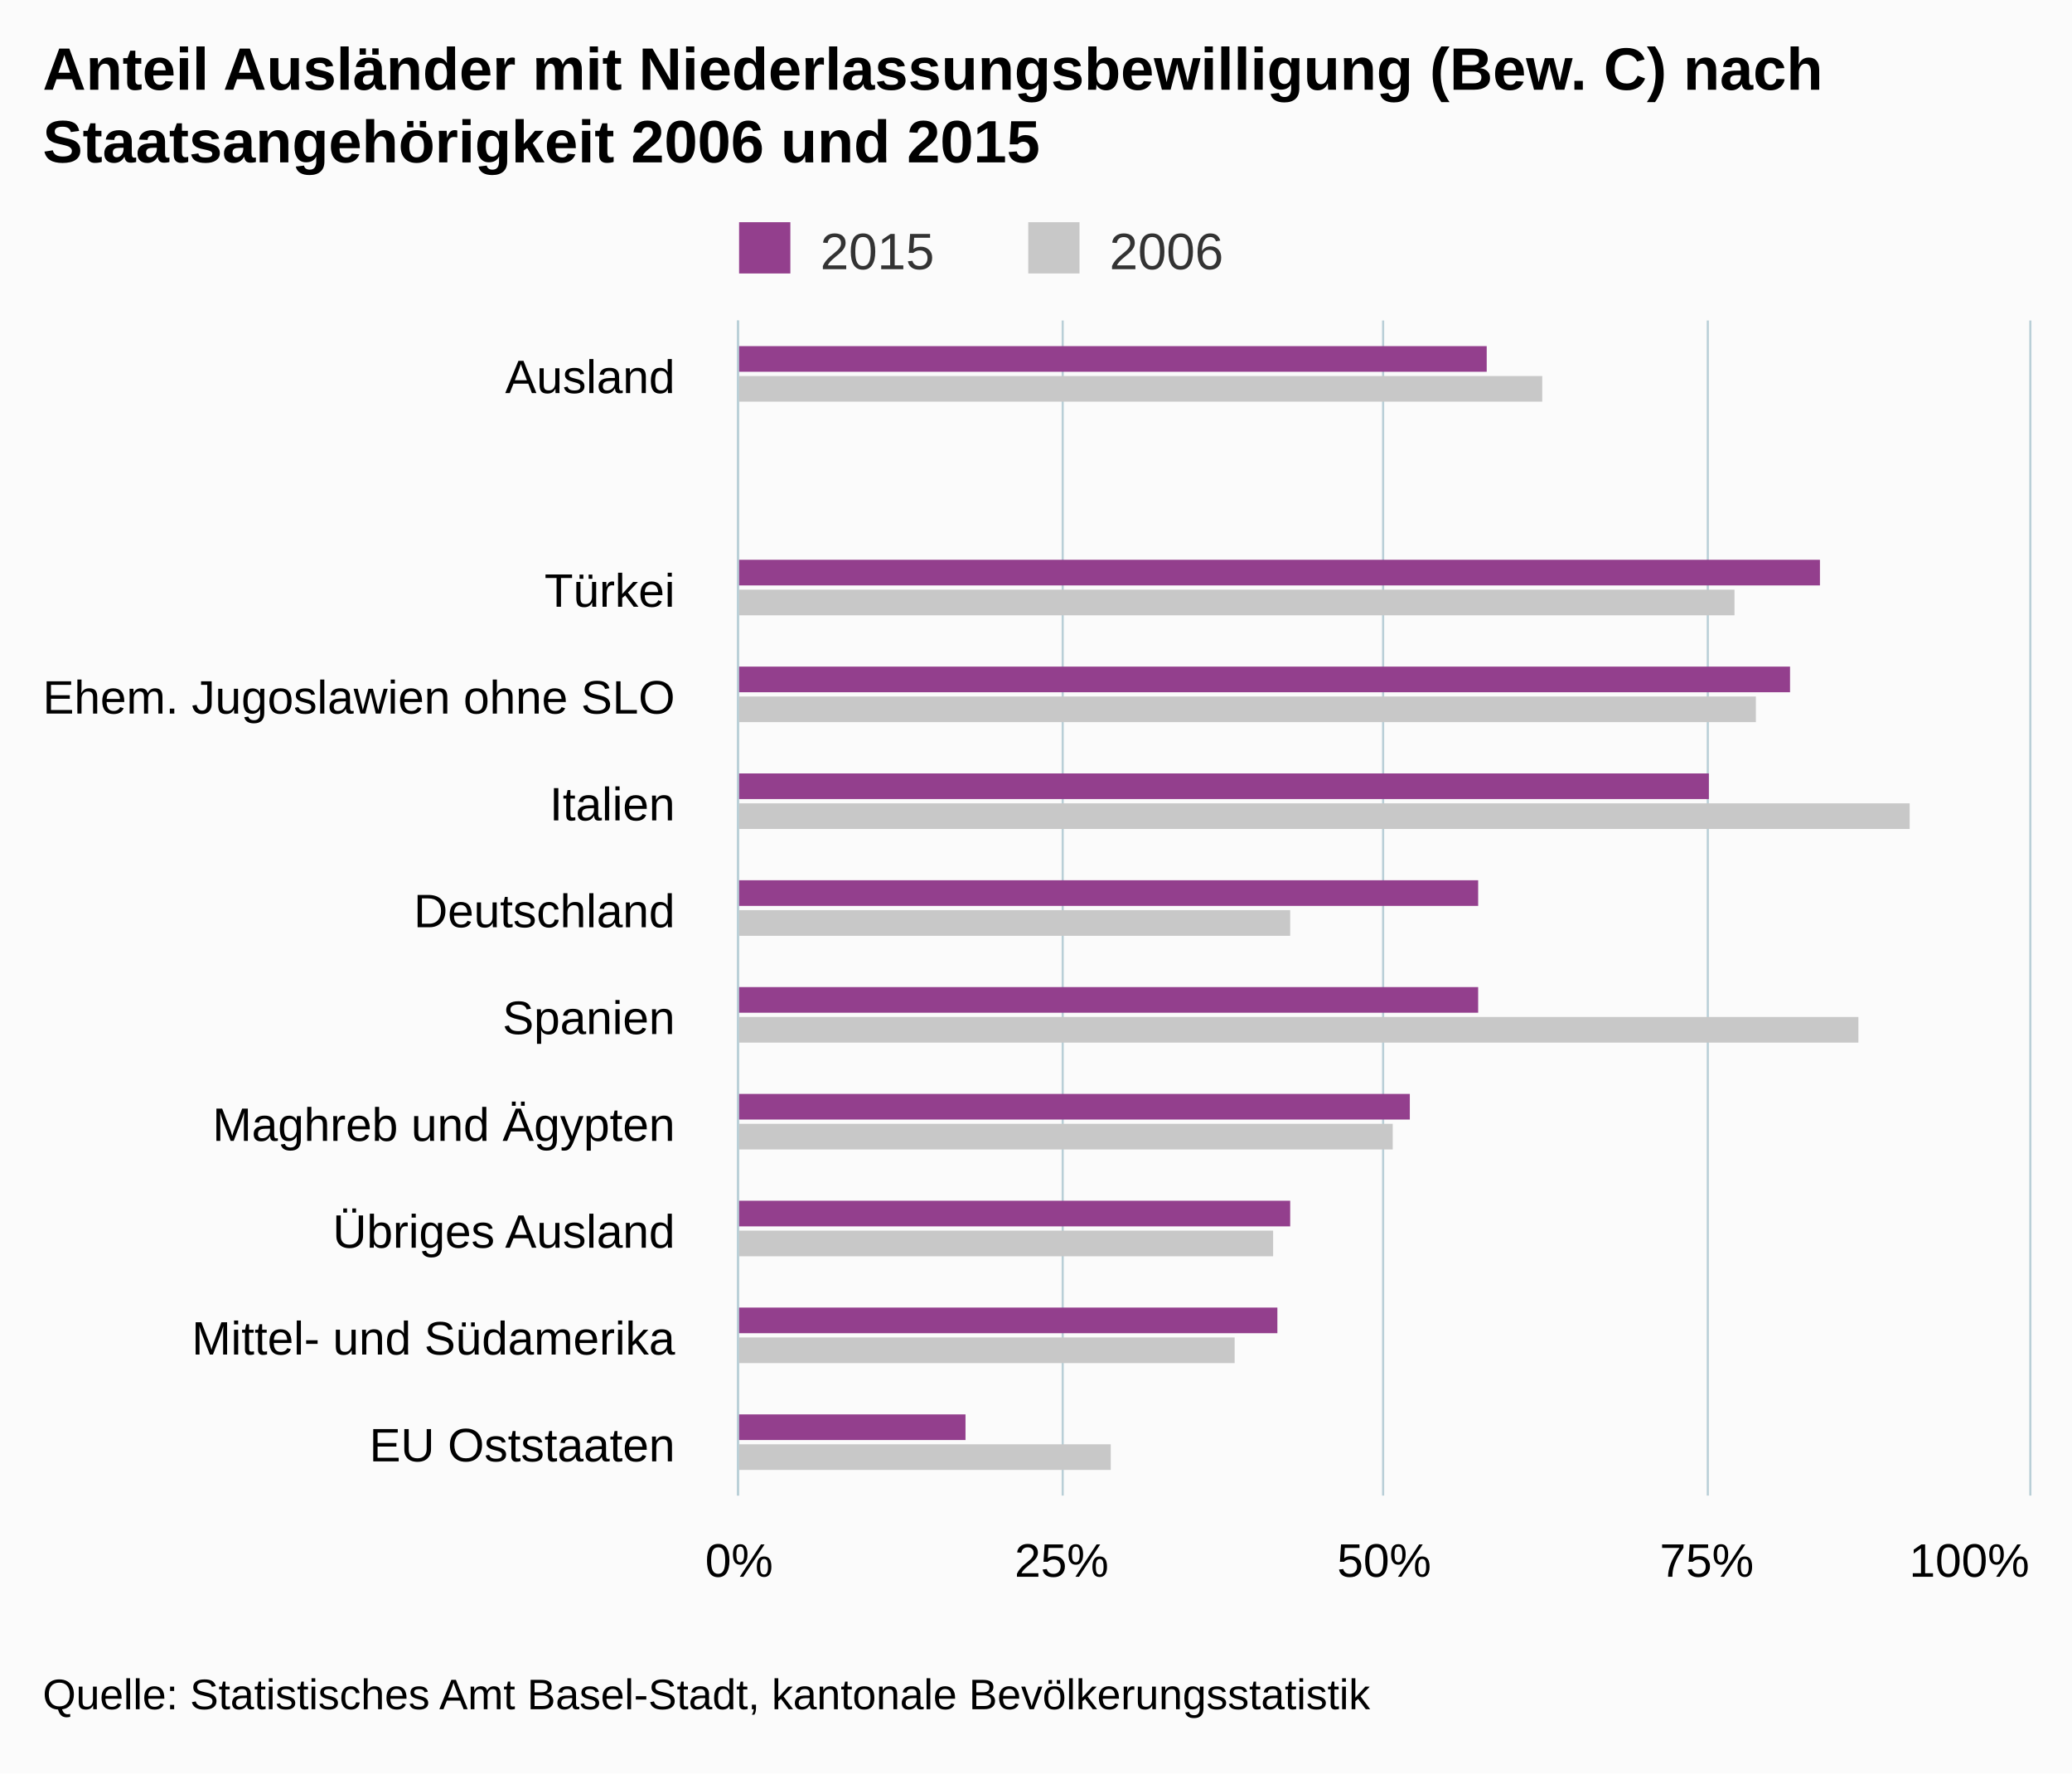
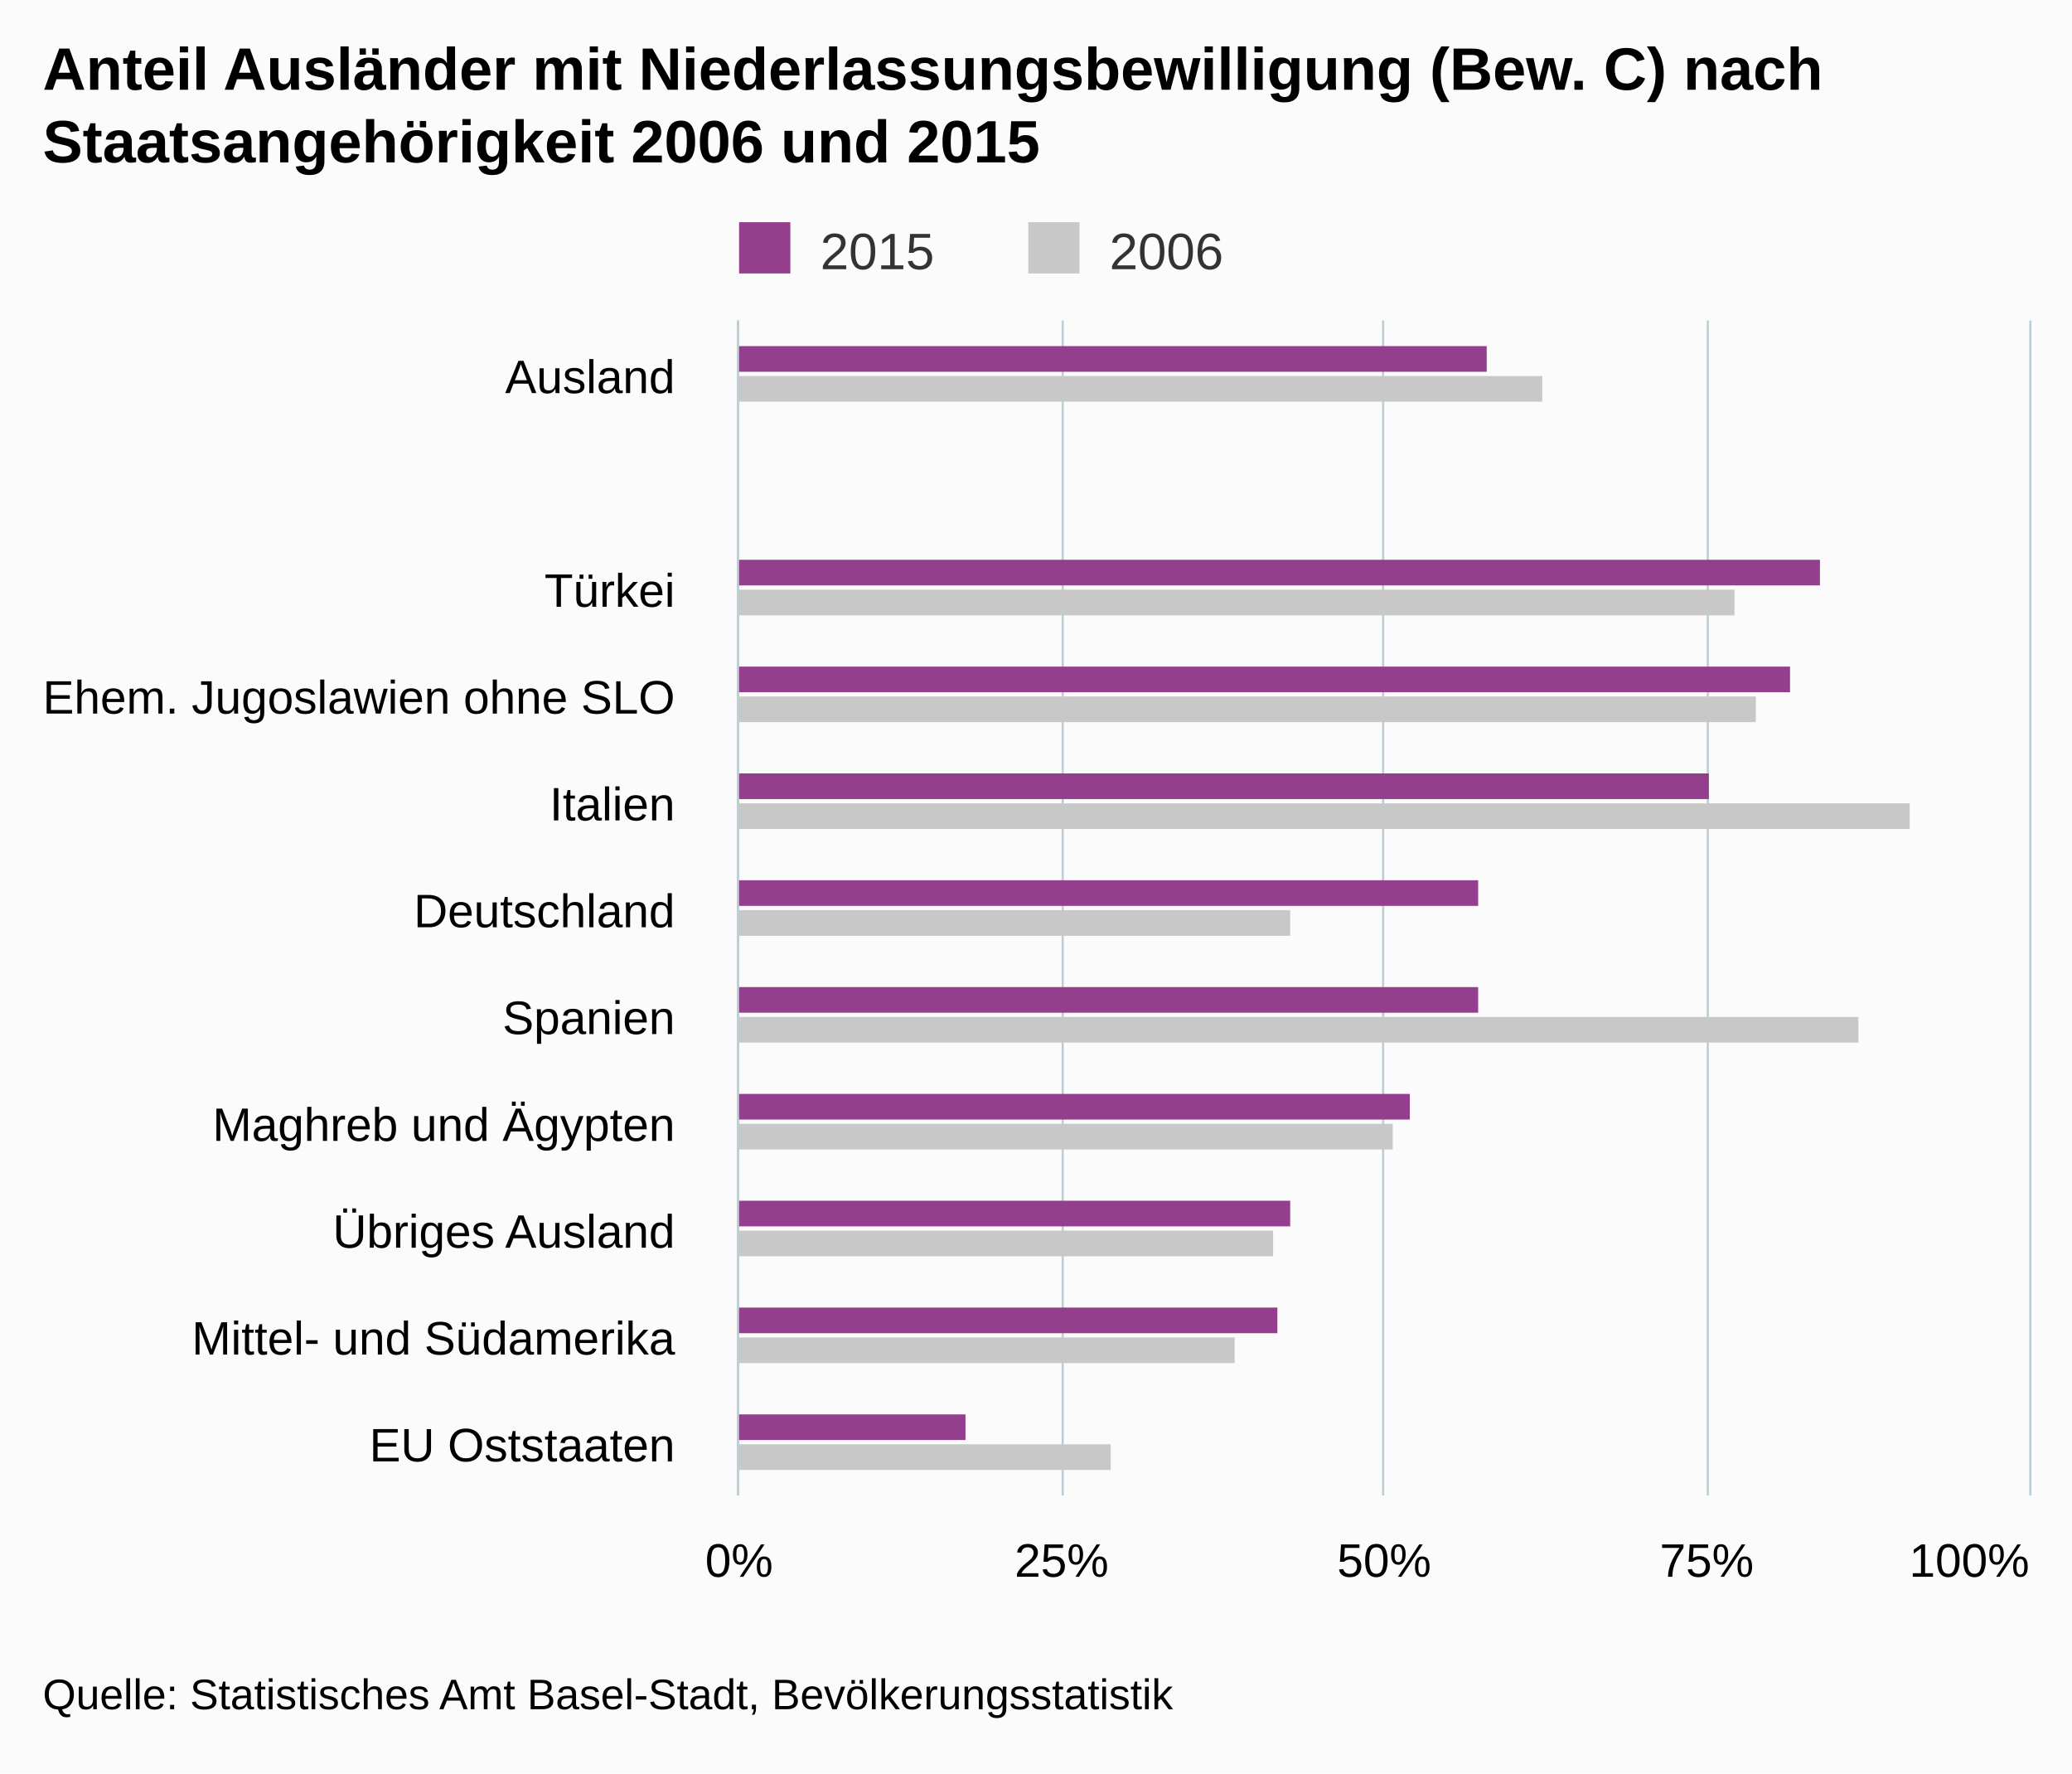
<svg xmlns="http://www.w3.org/2000/svg" version="1.1" class="highcharts-root" style="font-family:arial;font-size:12px;" viewBox="0 0 485 415">
  <defs>
    <clipPath>
      <rect x="0" y="0" width="275" height="302" fill="none" />
    </clipPath>
    <clipPath id="a">
      <rect x="0" y="0" width="275" height="302" fill="none" />
    </clipPath>
  </defs>
  <rect fill="#fbfbfb" class="highcharts-background" x="0" y="0" width="485" height="415" rx="0" ry="0" />
  <rect fill="none" class="highcharts-plot-background" x="173" y="75" width="302" height="275" />
  <g class="highcharts-pane-group" />
  <g class="highcharts-grid highcharts-xaxis-grid ">
    <path fill="none" class="highcharts-grid-line" d="M 173 100.5 L 475 100.5" opacity="1" />
    <path fill="none" class="highcharts-grid-line" d="M 173 125.5 L 475 125.5" opacity="1" />
    <path fill="none" class="highcharts-grid-line" d="M 173 150.5 L 475 150.5" opacity="1" />
    <path fill="none" class="highcharts-grid-line" d="M 173 175.5 L 475 175.5" opacity="1" />
    <path fill="none" class="highcharts-grid-line" d="M 173 200.5 L 475 200.5" opacity="1" />
    <path fill="none" class="highcharts-grid-line" d="M 173 225.5 L 475 225.5" opacity="1" />
    <path fill="none" class="highcharts-grid-line" d="M 173 250.5 L 475 250.5" opacity="1" />
    <path fill="none" class="highcharts-grid-line" d="M 173 275.5 L 475 275.5" opacity="1" />
    <path fill="none" class="highcharts-grid-line" d="M 173 300.5 L 475 300.5" opacity="1" />
    <path fill="none" class="highcharts-grid-line" d="M 173 325.5 L 475 325.5" opacity="1" />
    <path fill="none" class="highcharts-grid-line" d="M 173 350.5 L 475 350.5" opacity="1" />
    <path fill="none" class="highcharts-grid-line" d="M 173 75.5 L 475 75.5" opacity="1" />
  </g>
  <g class="highcharts-grid highcharts-yaxis-grid ">
    <path fill="none" stroke="#B9CFD7" stroke-width="0.5" class="highcharts-grid-line" d="M 172.75 75 L 172.75 350" opacity="1" />
    <path fill="none" stroke="#B9CFD7" stroke-width="0.5" class="highcharts-grid-line" d="M 248.75 75 L 248.75 350" opacity="1" />
    <path fill="none" stroke="#B9CFD7" stroke-width="0.5" class="highcharts-grid-line" d="M 323.75 75 L 323.75 350" opacity="1" />
    <path fill="none" stroke="#B9CFD7" stroke-width="0.5" class="highcharts-grid-line" d="M 399.75 75 L 399.75 350" opacity="1" />
    <path fill="none" stroke="#B9CFD7" stroke-width="0.5" class="highcharts-grid-line" d="M 475.25 75 L 475.25 350" opacity="1" />
  </g>
  <rect fill="none" class="highcharts-plot-border" x="173" y="75" width="302" height="275" />
  <g class="highcharts-axis highcharts-xaxis ">
    <path fill="none" class="highcharts-axis-line" stroke="#B9CFD7" stroke-width="0.5" d="M 172.75 75 L 172.75 350" />
  </g>
  <g class="highcharts-axis highcharts-yaxis ">
    <path fill="none" class="highcharts-axis-line" d="M 173 350 L 475 350" />
  </g>
  <g class="highcharts-series-group">
    <g class="highcharts-series highcharts-series-0 highcharts-column-series highcharts-color-undefined " transform="translate(475,350) rotate(90) scale(-1,1) scale(1 1)" clip-path="url(#a)">
      <rect x="263" y="127" width="6" height="176" fill="#933F8D" class="highcharts-point" />
      <rect x="238" y="303" width="6" height="0" fill="#933F8D" class="highcharts-point" />
      <rect x="213" y="49" width="6" height="254" fill="#933F8D" class="highcharts-point" />
      <rect x="188" y="56" width="6" height="247" fill="#933F8D" class="highcharts-point" />
      <rect x="163" y="75" width="6" height="228" fill="#933F8D" class="highcharts-point" />
      <rect x="138" y="129" width="6" height="174" fill="#933F8D" class="highcharts-point" />
      <rect x="113" y="129" width="6" height="174" fill="#933F8D" class="highcharts-point" />
      <rect x="88" y="145" width="6" height="158" fill="#933F8D" class="highcharts-point" />
      <rect x="63" y="173" width="6" height="130" fill="#933F8D" class="highcharts-point" />
      <rect x="38" y="176" width="6" height="127" fill="#933F8D" class="highcharts-point" />
      <rect x="13" y="249" width="6" height="54" fill="#933F8D" class="highcharts-point" />
    </g>
    <g class="highcharts-markers highcharts-series-0 highcharts-column-series highcharts-color-undefined " transform="translate(475,350) rotate(90) scale(-1,1) scale(1 1)" clip-path="none" />
    <g class="highcharts-series highcharts-series-1 highcharts-column-series highcharts-color-undefined " transform="translate(475,350) rotate(90) scale(-1,1) scale(1 1)" clip-path="url(#a)">
      <rect x="256" y="114" width="6" height="189" fill="#C8C8C8" class="highcharts-point" />
      <rect x="231" y="303" width="6" height="0" fill="#C8C8C8" class="highcharts-point" />
      <rect x="206" y="69" width="6" height="234" fill="#C8C8C8" class="highcharts-point" />
      <rect x="181" y="64" width="6" height="239" fill="#C8C8C8" class="highcharts-point" />
      <rect x="156" y="28" width="6" height="275" fill="#C8C8C8" class="highcharts-point" />
      <rect x="131" y="173" width="6" height="130" fill="#C8C8C8" class="highcharts-point" />
      <rect x="106" y="40" width="6" height="263" fill="#C8C8C8" class="highcharts-point" />
      <rect x="81" y="149" width="6" height="154" fill="#C8C8C8" class="highcharts-point" />
      <rect x="56" y="177" width="6" height="126" fill="#C8C8C8" class="highcharts-point" />
      <rect x="31" y="186" width="6" height="117" fill="#C8C8C8" class="highcharts-point" />
      <rect x="6" y="215" width="6" height="88" fill="#C8C8C8" class="highcharts-point" />
    </g>
    <g class="highcharts-markers highcharts-series-1 highcharts-column-series highcharts-color-undefined " transform="translate(475,350) rotate(90) scale(-1,1) scale(1 1)" clip-path="none" />
  </g>
  <text x="10" text-anchor="start" class="highcharts-title" style="color:#000000;font-size:14px;font-weight:bold;fill:#000000;" y="21">
    <tspan>Anteil Ausländer mit Niederlassungsbewilligung (Bew. C) nach</tspan>
    <tspan dy="17" x="10">Staatsangehörigkeit 2006 und 2015</tspan>
  </text>
  <g class="highcharts-legend" transform="translate(163,45)">
    <rect fill="none" class="highcharts-legend-box" rx="0" ry="0" x="0" y="0" width="131" height="25" visibility="visible" />
    <g>
      <g>
        <g class="highcharts-legend-item highcharts-column-series highcharts-color-undefined highcharts-series-0" transform="translate(8,3)">
          <text x="21" style="color:#333333;font-size:12px;font-weight:normal;cursor:pointer;fill:#333333;" text-anchor="start" y="15">
            <tspan>2015</tspan>
          </text>
          <rect x="2" y="4" width="12" height="12" fill="#933F8D" class="highcharts-point" />
        </g>
        <g class="highcharts-legend-item highcharts-column-series highcharts-color-undefined highcharts-series-1" transform="translate(75.6875,3)">
          <text x="21" y="15" style="color:#333333;font-size:12px;font-weight:normal;cursor:pointer;fill:#333333;" text-anchor="start">
            <tspan>2006</tspan>
          </text>
          <rect x="2" y="4" width="12" height="12" fill="#C8C8C8" class="highcharts-point" />
        </g>
      </g>
    </g>
  </g>
  <g class="highcharts-axis-labels highcharts-xaxis-labels ">
    <text x="158" style="color:#000000;cursor:default;font-size:11px;fill:#000000;" text-anchor="end" transform="translate(0,0)" y="92" opacity="1">
      <tspan>Ausland</tspan>
    </text>
    <text x="158" style="color:#000000;cursor:default;font-size:11px;fill:#000000;" text-anchor="end" transform="translate(0,0)" y="124" opacity="1" />
    <text x="158" style="color:#000000;cursor:default;font-size:11px;fill:#000000;" text-anchor="end" transform="translate(0,0)" y="142" opacity="1">
      <tspan>Türkei</tspan>
    </text>
    <text x="158" style="color:#000000;cursor:default;font-size:11px;fill:#000000;" text-anchor="end" transform="translate(0,0)" y="167" opacity="1">
      <tspan>Ehem. Jugoslawien ohne SLO</tspan>
    </text>
    <text x="158" style="color:#000000;cursor:default;font-size:11px;fill:#000000;" text-anchor="end" transform="translate(0,0)" y="192" opacity="1">
      <tspan>Italien</tspan>
    </text>
    <text x="158" style="color:#000000;cursor:default;font-size:11px;fill:#000000;" text-anchor="end" transform="translate(0,0)" y="217" opacity="1">
      <tspan>Deutschland</tspan>
    </text>
    <text x="158" style="color:#000000;cursor:default;font-size:11px;fill:#000000;" text-anchor="end" transform="translate(0,0)" y="242" opacity="1">
      <tspan>Spanien</tspan>
    </text>
    <text x="158" style="color:#000000;cursor:default;font-size:11px;fill:#000000;" text-anchor="end" transform="translate(0,0)" y="267" opacity="1">
      <tspan>Maghreb und Ägypten</tspan>
    </text>
    <text x="158" style="color:#000000;cursor:default;font-size:11px;fill:#000000;" text-anchor="end" transform="translate(0,0)" y="292" opacity="1">
      <tspan>Übriges Ausland</tspan>
    </text>
    <text x="158" style="color:#000000;cursor:default;font-size:11px;fill:#000000;" text-anchor="end" transform="translate(0,0)" y="317" opacity="1">
      <tspan>Mittel- und Südamerika</tspan>
    </text>
    <text x="158" style="color:#000000;cursor:default;font-size:11px;fill:#000000;" text-anchor="end" transform="translate(0,0)" y="342" opacity="1">
      <tspan>EU Oststaaten</tspan>
    </text>
  </g>
  <g class="highcharts-axis-labels highcharts-yaxis-labels ">
    <text x="173" style="color:#000000;cursor:default;font-size:11px;fill:#000000;" text-anchor="middle" transform="translate(0,0)" y="369" opacity="1">
      0%
    </text>
    <text x="324" style="color:#000000;cursor:default;font-size:11px;fill:#000000;" text-anchor="middle" transform="translate(0,0)" y="369" opacity="1">
      50%
    </text>
    <text x="460.953" style="color:#000000;cursor:default;font-size:11px;fill:#000000;" text-anchor="middle" transform="translate(0,0)" y="369" opacity="1">
      100%
    </text>
    <text x="248.5" style="color:#000000;cursor:default;font-size:11px;fill:#000000;" text-anchor="middle" transform="translate(0,0)" y="369" opacity="1">
      25%
    </text>
    <text x="399.5" style="color:#000000;cursor:default;font-size:11px;fill:#000000;" text-anchor="middle" transform="translate(0,0)" y="369" opacity="1">
      75%
    </text>
  </g>
  <text x="10" class="highcharts-credits" text-anchor="start" style="cursor:default;color:#000000;font-size:10px;fill:#000000;" y="400">
-     <tspan>Quelle: Statistisches Amt Basel-Stadt, kantonale Bevölkerungsstatistik</tspan>
+     <tspan>Quelle: Statistisches Amt Basel-Stadt, Bevölkerungsstatistik</tspan>
  </text>
</svg>
